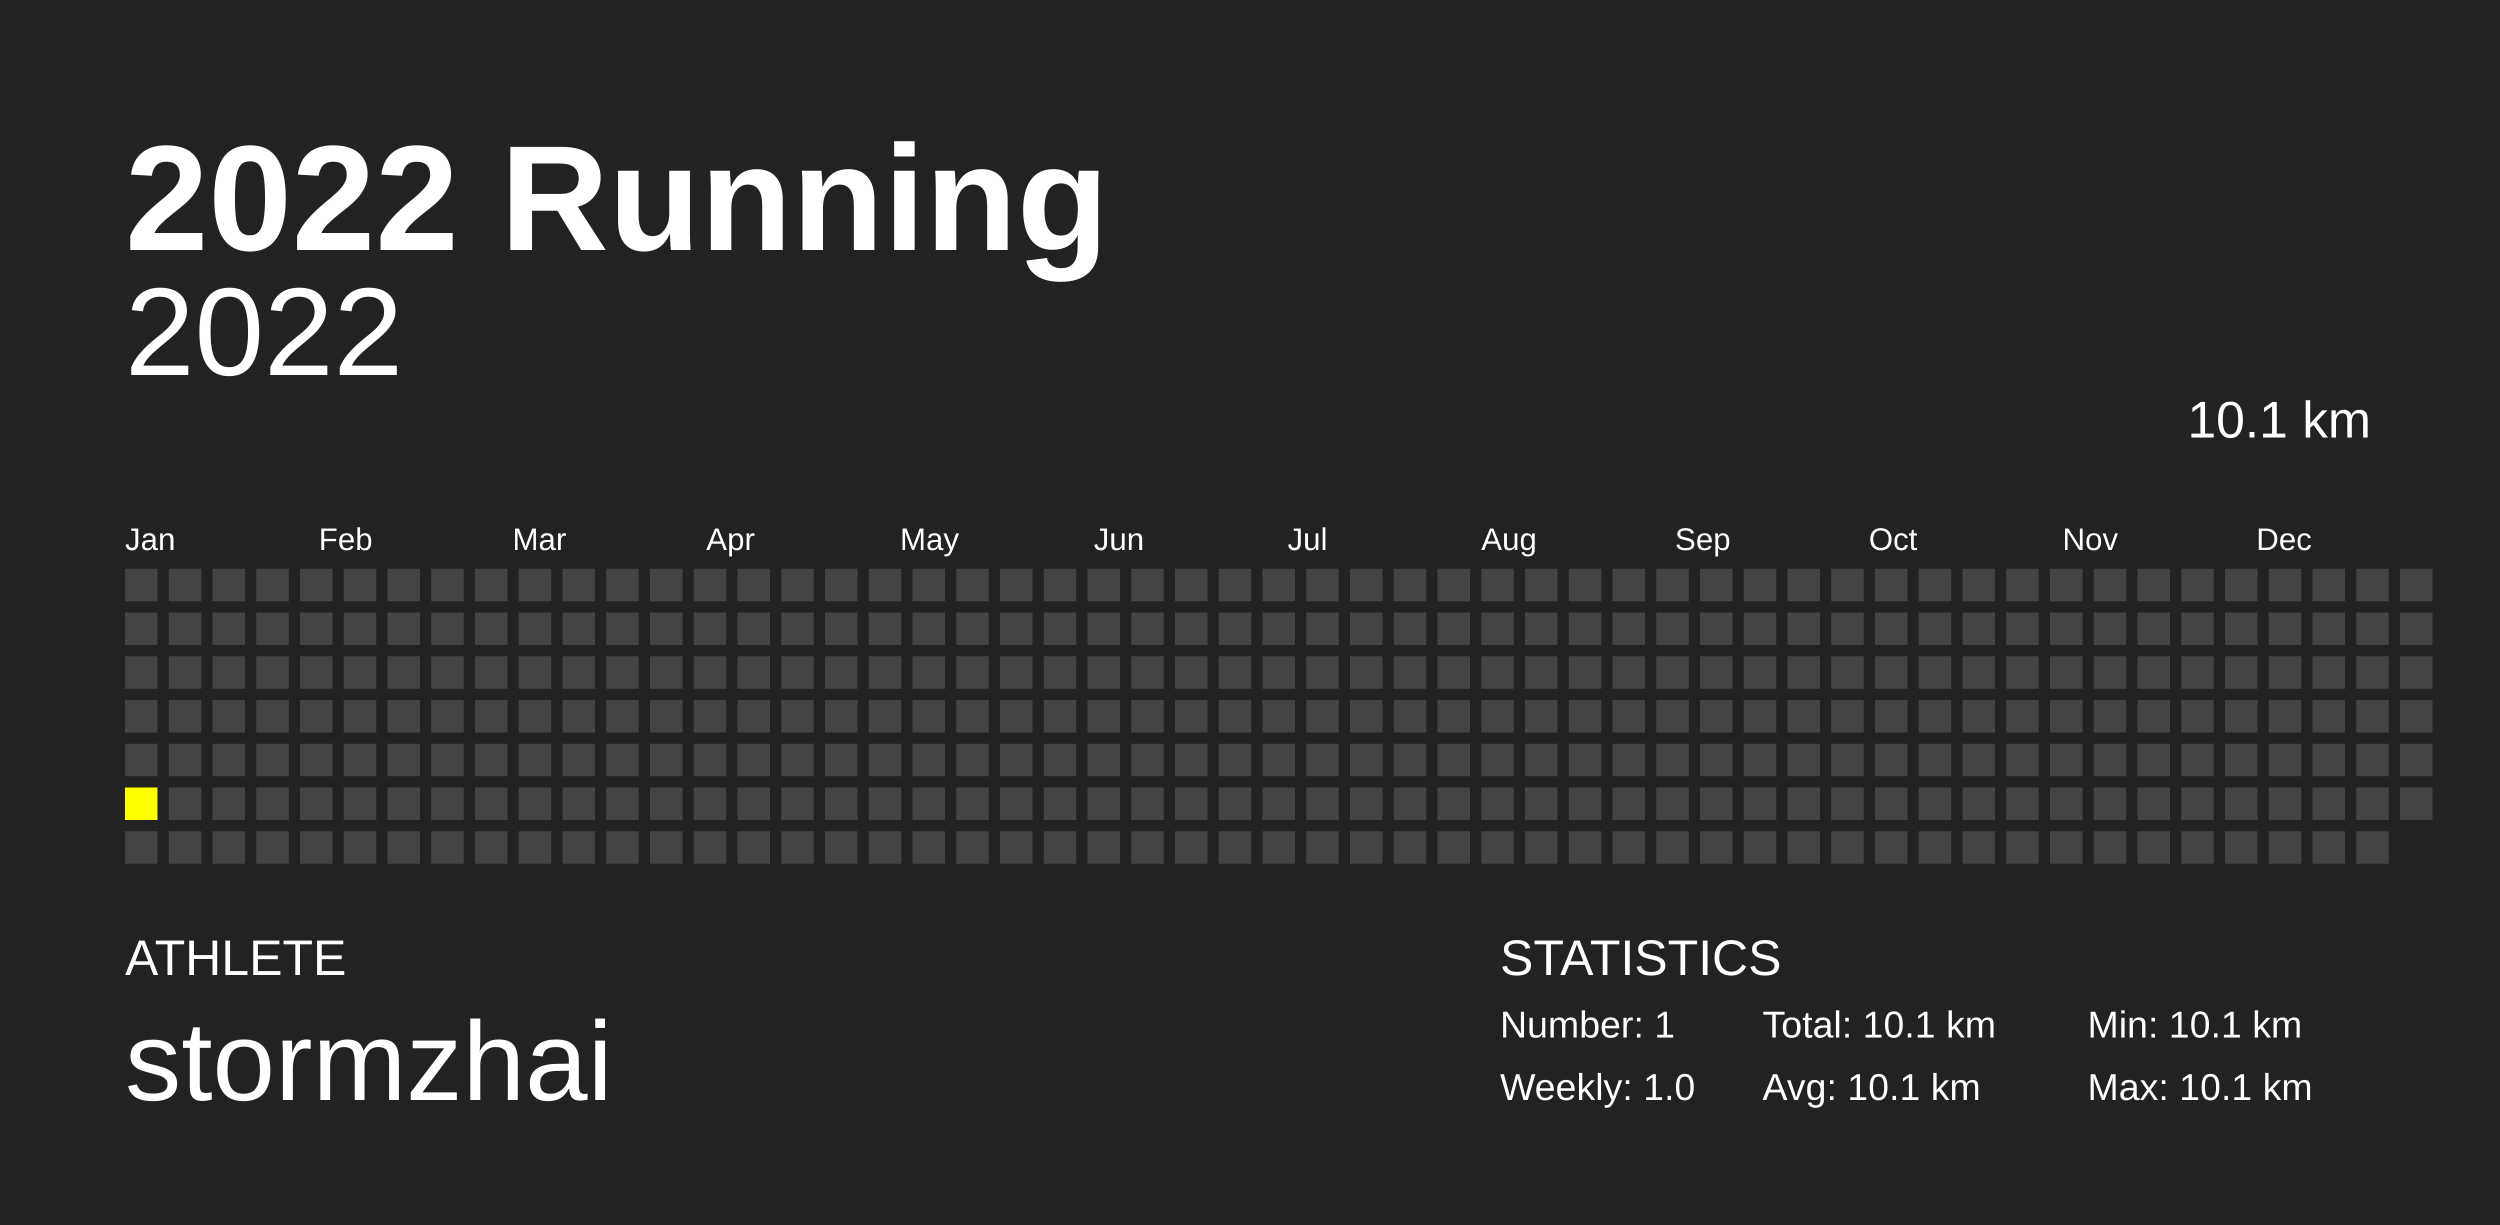
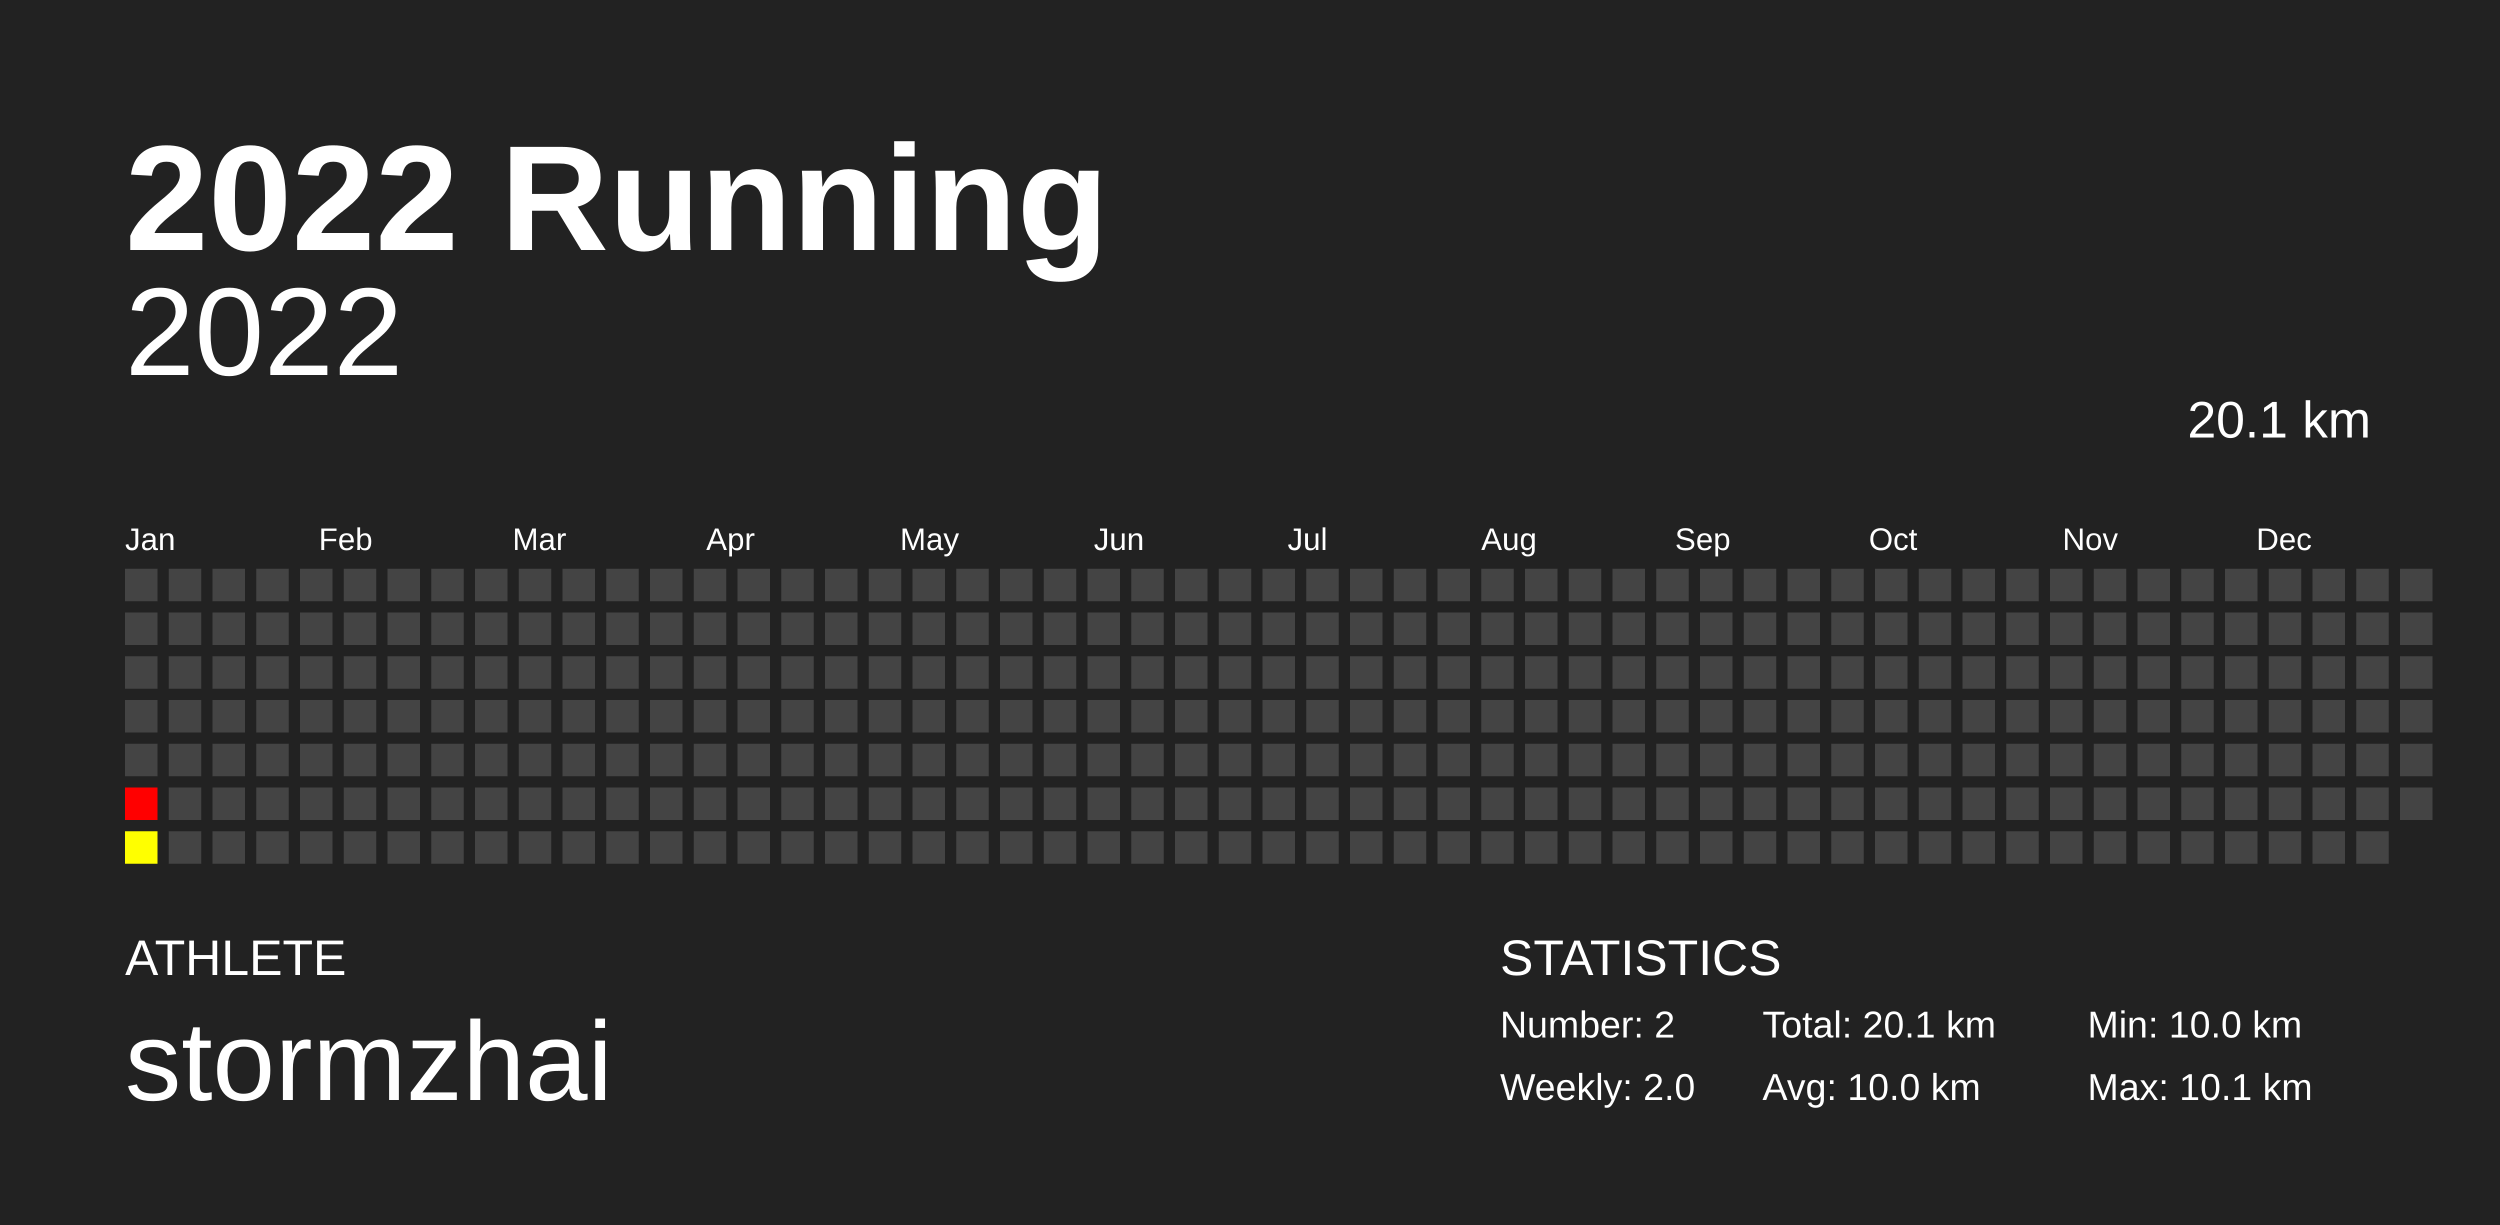
<svg xmlns="http://www.w3.org/2000/svg" baseProfile="full" height="98mm" version="1.1" viewBox="0,0,200,98" width="200mm">
  <defs />
  <rect fill="#222222" height="98" width="200" x="0" y="0" />
  <text fill="#FFFFFF" style="font-size:12px; font-family:Arial; font-weight:bold;" x="10" y="20">2022 Running</text>
  <text fill="#FFFFFF" style="font-size:4px; font-family:Arial" x="10" y="78">ATHLETE</text>
  <text fill="#FFFFFF" style="font-size:9px; font-family:Arial" x="10" y="88">stormzhai</text>
  <text fill="#FFFFFF" style="font-size:4px; font-family:Arial" x="120" y="78">STATISTICS</text>
-   <text fill="#FFFFFF" style="font-size:3px; font-family:Arial" x="120" y="83">Number: 1</text>
-   <text fill="#FFFFFF" style="font-size:3px; font-family:Arial" x="120" y="88">Weekly: 1.0</text>
-   <text fill="#FFFFFF" style="font-size:3px; font-family:Arial" x="141" y="83">Total: 10.1 km</text>
-   <text fill="#FFFFFF" style="font-size:3px; font-family:Arial" x="141" y="88">Avg: 10.1 km</text>
-   <text fill="#FFFFFF" style="font-size:3px; font-family:Arial" x="167" y="83">Min: 10.1 km</text>
+   <text fill="#FFFFFF" style="font-size:3px; font-family:Arial" x="120" y="83">Number: 2</text>
+   <text fill="#FFFFFF" style="font-size:3px; font-family:Arial" x="120" y="88">Weekly: 2.0</text>
+   <text fill="#FFFFFF" style="font-size:3px; font-family:Arial" x="141" y="83">Total: 20.1 km</text>
+   <text fill="#FFFFFF" style="font-size:3px; font-family:Arial" x="141" y="88">Avg: 10.0 km</text>
+   <text fill="#FFFFFF" style="font-size:3px; font-family:Arial" x="167" y="83">Min: 10.0 km</text>
  <text fill="#FFFFFF" style="font-size:3px; font-family:Arial" x="167" y="88">Max: 10.1 km</text>
  <text alignment-baseline="hanging" fill="#FFFFFF" style="font-size:10.0px; font-family:Arial;" x="10" y="30">2022</text>
-   <text alignment-baseline="hanging" fill="#FFFFFF" style="font-size:4.125px; font-family:Arial;" x="175" y="35">10.1 km</text>
+   <text alignment-baseline="hanging" fill="#FFFFFF" style="font-size:4.125px; font-family:Arial;" x="175" y="35">20.1 km</text>
  <text fill="#FFFFFF" style="font-size:2.5px; font-family:Arial" x="10.0" y="44">Jan</text>
  <text fill="#FFFFFF" style="font-size:2.5px; font-family:Arial" x="25.5" y="44">Feb</text>
  <text fill="#FFFFFF" style="font-size:2.5px; font-family:Arial" x="41.0" y="44">Mar</text>
  <text fill="#FFFFFF" style="font-size:2.5px; font-family:Arial" x="56.5" y="44">Apr</text>
  <text fill="#FFFFFF" style="font-size:2.5px; font-family:Arial" x="72.0" y="44">May</text>
  <text fill="#FFFFFF" style="font-size:2.5px; font-family:Arial" x="87.5" y="44">Jun</text>
  <text fill="#FFFFFF" style="font-size:2.5px; font-family:Arial" x="103.0" y="44">Jul</text>
  <text fill="#FFFFFF" style="font-size:2.5px; font-family:Arial" x="118.5" y="44">Aug</text>
  <text fill="#FFFFFF" style="font-size:2.5px; font-family:Arial" x="134.0" y="44">Sep</text>
  <text fill="#FFFFFF" style="font-size:2.5px; font-family:Arial" x="149.5" y="44">Oct</text>
  <text fill="#FFFFFF" style="font-size:2.5px; font-family:Arial" x="165.0" y="44">Nov</text>
  <text fill="#FFFFFF" style="font-size:2.5px; font-family:Arial" x="180.5" y="44">Dec</text>
  <rect fill="#444444" height="2.6" width="2.6" x="10.0" y="45.5" />
  <rect fill="#444444" height="2.6" width="2.6" x="10.0" y="49.0" />
  <rect fill="#444444" height="2.6" width="2.6" x="10.0" y="52.5" />
  <rect fill="#444444" height="2.6" width="2.6" x="10.0" y="56.0" />
  <rect fill="#444444" height="2.6" width="2.6" x="10.0" y="59.5" />
-   <rect fill="yellow" height="2.6" width="2.6" x="10.0" y="63.0" />
-   <rect fill="#444444" height="2.6" width="2.6" x="10.0" y="66.5" />
+   <rect fill="#ff0000" height="2.6" width="2.6" x="10.0" y="63.0" />
+   <rect fill="#ffff00" height="2.6" width="2.6" x="10.0" y="66.5" />
  <rect fill="#444444" height="2.6" width="2.6" x="13.5" y="45.5" />
  <rect fill="#444444" height="2.6" width="2.6" x="13.5" y="49.0" />
  <rect fill="#444444" height="2.6" width="2.6" x="13.5" y="52.5" />
  <rect fill="#444444" height="2.6" width="2.6" x="13.5" y="56.0" />
  <rect fill="#444444" height="2.6" width="2.6" x="13.5" y="59.5" />
  <rect fill="#444444" height="2.6" width="2.6" x="13.5" y="63.0" />
  <rect fill="#444444" height="2.6" width="2.6" x="13.5" y="66.5" />
  <rect fill="#444444" height="2.6" width="2.6" x="17.0" y="45.5" />
  <rect fill="#444444" height="2.6" width="2.6" x="17.0" y="49.0" />
  <rect fill="#444444" height="2.6" width="2.6" x="17.0" y="52.5" />
  <rect fill="#444444" height="2.6" width="2.6" x="17.0" y="56.0" />
  <rect fill="#444444" height="2.6" width="2.6" x="17.0" y="59.5" />
  <rect fill="#444444" height="2.6" width="2.6" x="17.0" y="63.0" />
  <rect fill="#444444" height="2.6" width="2.6" x="17.0" y="66.5" />
  <rect fill="#444444" height="2.6" width="2.6" x="20.5" y="45.5" />
  <rect fill="#444444" height="2.6" width="2.6" x="20.5" y="49.0" />
  <rect fill="#444444" height="2.6" width="2.6" x="20.5" y="52.5" />
  <rect fill="#444444" height="2.6" width="2.6" x="20.5" y="56.0" />
  <rect fill="#444444" height="2.6" width="2.6" x="20.5" y="59.5" />
  <rect fill="#444444" height="2.6" width="2.6" x="20.5" y="63.0" />
  <rect fill="#444444" height="2.6" width="2.6" x="20.5" y="66.5" />
  <rect fill="#444444" height="2.6" width="2.6" x="24.0" y="45.5" />
  <rect fill="#444444" height="2.6" width="2.6" x="24.0" y="49.0" />
  <rect fill="#444444" height="2.6" width="2.6" x="24.0" y="52.5" />
  <rect fill="#444444" height="2.6" width="2.6" x="24.0" y="56.0" />
  <rect fill="#444444" height="2.6" width="2.6" x="24.0" y="59.5" />
  <rect fill="#444444" height="2.6" width="2.6" x="24.0" y="63.0" />
  <rect fill="#444444" height="2.6" width="2.6" x="24.0" y="66.5" />
  <rect fill="#444444" height="2.6" width="2.6" x="27.5" y="45.5" />
  <rect fill="#444444" height="2.6" width="2.6" x="27.5" y="49.0" />
  <rect fill="#444444" height="2.6" width="2.6" x="27.5" y="52.5" />
  <rect fill="#444444" height="2.6" width="2.6" x="27.5" y="56.0" />
  <rect fill="#444444" height="2.6" width="2.6" x="27.5" y="59.5" />
  <rect fill="#444444" height="2.6" width="2.6" x="27.5" y="63.0" />
  <rect fill="#444444" height="2.6" width="2.6" x="27.5" y="66.5" />
  <rect fill="#444444" height="2.6" width="2.6" x="31.0" y="45.5" />
  <rect fill="#444444" height="2.6" width="2.6" x="31.0" y="49.0" />
  <rect fill="#444444" height="2.6" width="2.6" x="31.0" y="52.5" />
  <rect fill="#444444" height="2.6" width="2.6" x="31.0" y="56.0" />
  <rect fill="#444444" height="2.6" width="2.6" x="31.0" y="59.5" />
  <rect fill="#444444" height="2.6" width="2.6" x="31.0" y="63.0" />
  <rect fill="#444444" height="2.6" width="2.6" x="31.0" y="66.5" />
  <rect fill="#444444" height="2.6" width="2.6" x="34.5" y="45.5" />
  <rect fill="#444444" height="2.6" width="2.6" x="34.5" y="49.0" />
  <rect fill="#444444" height="2.6" width="2.6" x="34.5" y="52.5" />
  <rect fill="#444444" height="2.6" width="2.6" x="34.5" y="56.0" />
  <rect fill="#444444" height="2.6" width="2.6" x="34.5" y="59.5" />
  <rect fill="#444444" height="2.6" width="2.6" x="34.5" y="63.0" />
  <rect fill="#444444" height="2.6" width="2.6" x="34.5" y="66.5" />
  <rect fill="#444444" height="2.6" width="2.6" x="38.0" y="45.5" />
  <rect fill="#444444" height="2.6" width="2.6" x="38.0" y="49.0" />
  <rect fill="#444444" height="2.6" width="2.6" x="38.0" y="52.5" />
  <rect fill="#444444" height="2.6" width="2.6" x="38.0" y="56.0" />
  <rect fill="#444444" height="2.6" width="2.6" x="38.0" y="59.5" />
  <rect fill="#444444" height="2.6" width="2.6" x="38.0" y="63.0" />
  <rect fill="#444444" height="2.6" width="2.6" x="38.0" y="66.5" />
  <rect fill="#444444" height="2.6" width="2.6" x="41.5" y="45.5" />
  <rect fill="#444444" height="2.6" width="2.6" x="41.5" y="49.0" />
  <rect fill="#444444" height="2.6" width="2.6" x="41.5" y="52.5" />
  <rect fill="#444444" height="2.6" width="2.6" x="41.5" y="56.0" />
  <rect fill="#444444" height="2.6" width="2.6" x="41.5" y="59.5" />
  <rect fill="#444444" height="2.6" width="2.6" x="41.5" y="63.0" />
  <rect fill="#444444" height="2.6" width="2.6" x="41.5" y="66.5" />
  <rect fill="#444444" height="2.6" width="2.6" x="45.0" y="45.5" />
  <rect fill="#444444" height="2.6" width="2.6" x="45.0" y="49.0" />
  <rect fill="#444444" height="2.6" width="2.6" x="45.0" y="52.5" />
  <rect fill="#444444" height="2.6" width="2.6" x="45.0" y="56.0" />
  <rect fill="#444444" height="2.6" width="2.6" x="45.0" y="59.5" />
  <rect fill="#444444" height="2.6" width="2.6" x="45.0" y="63.0" />
  <rect fill="#444444" height="2.6" width="2.6" x="45.0" y="66.5" />
  <rect fill="#444444" height="2.6" width="2.6" x="48.5" y="45.5" />
  <rect fill="#444444" height="2.6" width="2.6" x="48.5" y="49.0" />
  <rect fill="#444444" height="2.6" width="2.6" x="48.5" y="52.5" />
  <rect fill="#444444" height="2.6" width="2.6" x="48.5" y="56.0" />
  <rect fill="#444444" height="2.6" width="2.6" x="48.5" y="59.5" />
  <rect fill="#444444" height="2.6" width="2.6" x="48.5" y="63.0" />
  <rect fill="#444444" height="2.6" width="2.6" x="48.5" y="66.5" />
  <rect fill="#444444" height="2.6" width="2.6" x="52.0" y="45.5" />
  <rect fill="#444444" height="2.6" width="2.6" x="52.0" y="49.0" />
  <rect fill="#444444" height="2.6" width="2.6" x="52.0" y="52.5" />
  <rect fill="#444444" height="2.6" width="2.6" x="52.0" y="56.0" />
  <rect fill="#444444" height="2.6" width="2.6" x="52.0" y="59.5" />
  <rect fill="#444444" height="2.6" width="2.6" x="52.0" y="63.0" />
  <rect fill="#444444" height="2.6" width="2.6" x="52.0" y="66.5" />
  <rect fill="#444444" height="2.6" width="2.6" x="55.5" y="45.5" />
  <rect fill="#444444" height="2.6" width="2.6" x="55.5" y="49.0" />
  <rect fill="#444444" height="2.6" width="2.6" x="55.5" y="52.5" />
  <rect fill="#444444" height="2.6" width="2.6" x="55.5" y="56.0" />
  <rect fill="#444444" height="2.6" width="2.6" x="55.5" y="59.5" />
  <rect fill="#444444" height="2.6" width="2.6" x="55.5" y="63.0" />
  <rect fill="#444444" height="2.6" width="2.6" x="55.5" y="66.5" />
  <rect fill="#444444" height="2.6" width="2.6" x="59.0" y="45.5" />
  <rect fill="#444444" height="2.6" width="2.6" x="59.0" y="49.0" />
  <rect fill="#444444" height="2.6" width="2.6" x="59.0" y="52.5" />
  <rect fill="#444444" height="2.6" width="2.6" x="59.0" y="56.0" />
  <rect fill="#444444" height="2.6" width="2.6" x="59.0" y="59.5" />
  <rect fill="#444444" height="2.6" width="2.6" x="59.0" y="63.0" />
  <rect fill="#444444" height="2.6" width="2.6" x="59.0" y="66.5" />
  <rect fill="#444444" height="2.6" width="2.6" x="62.5" y="45.5" />
  <rect fill="#444444" height="2.6" width="2.6" x="62.5" y="49.0" />
  <rect fill="#444444" height="2.6" width="2.6" x="62.5" y="52.5" />
  <rect fill="#444444" height="2.6" width="2.6" x="62.5" y="56.0" />
  <rect fill="#444444" height="2.6" width="2.6" x="62.5" y="59.5" />
  <rect fill="#444444" height="2.6" width="2.6" x="62.5" y="63.0" />
  <rect fill="#444444" height="2.6" width="2.6" x="62.5" y="66.5" />
  <rect fill="#444444" height="2.6" width="2.6" x="66.0" y="45.5" />
  <rect fill="#444444" height="2.6" width="2.6" x="66.0" y="49.0" />
  <rect fill="#444444" height="2.6" width="2.6" x="66.0" y="52.5" />
  <rect fill="#444444" height="2.6" width="2.6" x="66.0" y="56.0" />
  <rect fill="#444444" height="2.6" width="2.6" x="66.0" y="59.5" />
  <rect fill="#444444" height="2.6" width="2.6" x="66.0" y="63.0" />
  <rect fill="#444444" height="2.6" width="2.6" x="66.0" y="66.5" />
  <rect fill="#444444" height="2.6" width="2.6" x="69.5" y="45.5" />
  <rect fill="#444444" height="2.6" width="2.6" x="69.5" y="49.0" />
  <rect fill="#444444" height="2.6" width="2.6" x="69.5" y="52.5" />
  <rect fill="#444444" height="2.6" width="2.6" x="69.5" y="56.0" />
  <rect fill="#444444" height="2.6" width="2.6" x="69.5" y="59.5" />
  <rect fill="#444444" height="2.6" width="2.6" x="69.5" y="63.0" />
  <rect fill="#444444" height="2.6" width="2.6" x="69.5" y="66.5" />
  <rect fill="#444444" height="2.6" width="2.6" x="73.0" y="45.5" />
  <rect fill="#444444" height="2.6" width="2.6" x="73.0" y="49.0" />
  <rect fill="#444444" height="2.6" width="2.6" x="73.0" y="52.5" />
  <rect fill="#444444" height="2.6" width="2.6" x="73.0" y="56.0" />
  <rect fill="#444444" height="2.6" width="2.6" x="73.0" y="59.5" />
  <rect fill="#444444" height="2.6" width="2.6" x="73.0" y="63.0" />
  <rect fill="#444444" height="2.6" width="2.6" x="73.0" y="66.5" />
  <rect fill="#444444" height="2.6" width="2.6" x="76.5" y="45.5" />
  <rect fill="#444444" height="2.6" width="2.6" x="76.5" y="49.0" />
  <rect fill="#444444" height="2.6" width="2.6" x="76.5" y="52.5" />
  <rect fill="#444444" height="2.6" width="2.6" x="76.5" y="56.0" />
  <rect fill="#444444" height="2.6" width="2.6" x="76.5" y="59.5" />
  <rect fill="#444444" height="2.6" width="2.6" x="76.5" y="63.0" />
  <rect fill="#444444" height="2.6" width="2.6" x="76.5" y="66.5" />
  <rect fill="#444444" height="2.6" width="2.6" x="80.0" y="45.5" />
  <rect fill="#444444" height="2.6" width="2.6" x="80.0" y="49.0" />
  <rect fill="#444444" height="2.6" width="2.6" x="80.0" y="52.5" />
  <rect fill="#444444" height="2.6" width="2.6" x="80.0" y="56.0" />
  <rect fill="#444444" height="2.6" width="2.6" x="80.0" y="59.5" />
  <rect fill="#444444" height="2.6" width="2.6" x="80.0" y="63.0" />
  <rect fill="#444444" height="2.6" width="2.6" x="80.0" y="66.5" />
  <rect fill="#444444" height="2.6" width="2.6" x="83.5" y="45.5" />
  <rect fill="#444444" height="2.6" width="2.6" x="83.5" y="49.0" />
  <rect fill="#444444" height="2.6" width="2.6" x="83.5" y="52.5" />
  <rect fill="#444444" height="2.6" width="2.6" x="83.5" y="56.0" />
  <rect fill="#444444" height="2.6" width="2.6" x="83.5" y="59.5" />
  <rect fill="#444444" height="2.6" width="2.6" x="83.5" y="63.0" />
  <rect fill="#444444" height="2.6" width="2.6" x="83.5" y="66.5" />
  <rect fill="#444444" height="2.6" width="2.6" x="87.0" y="45.5" />
  <rect fill="#444444" height="2.6" width="2.6" x="87.0" y="49.0" />
  <rect fill="#444444" height="2.6" width="2.6" x="87.0" y="52.5" />
  <rect fill="#444444" height="2.6" width="2.6" x="87.0" y="56.0" />
  <rect fill="#444444" height="2.6" width="2.6" x="87.0" y="59.5" />
  <rect fill="#444444" height="2.6" width="2.6" x="87.0" y="63.0" />
  <rect fill="#444444" height="2.6" width="2.6" x="87.0" y="66.5" />
  <rect fill="#444444" height="2.6" width="2.6" x="90.5" y="45.5" />
  <rect fill="#444444" height="2.6" width="2.6" x="90.5" y="49.0" />
  <rect fill="#444444" height="2.6" width="2.6" x="90.5" y="52.5" />
  <rect fill="#444444" height="2.6" width="2.6" x="90.5" y="56.0" />
  <rect fill="#444444" height="2.6" width="2.6" x="90.5" y="59.5" />
  <rect fill="#444444" height="2.6" width="2.6" x="90.5" y="63.0" />
  <rect fill="#444444" height="2.6" width="2.6" x="90.5" y="66.5" />
  <rect fill="#444444" height="2.6" width="2.6" x="94.0" y="45.5" />
  <rect fill="#444444" height="2.6" width="2.6" x="94.0" y="49.0" />
  <rect fill="#444444" height="2.6" width="2.6" x="94.0" y="52.5" />
  <rect fill="#444444" height="2.6" width="2.6" x="94.0" y="56.0" />
  <rect fill="#444444" height="2.6" width="2.6" x="94.0" y="59.5" />
  <rect fill="#444444" height="2.6" width="2.6" x="94.0" y="63.0" />
  <rect fill="#444444" height="2.6" width="2.6" x="94.0" y="66.5" />
  <rect fill="#444444" height="2.6" width="2.6" x="97.5" y="45.5" />
  <rect fill="#444444" height="2.6" width="2.6" x="97.5" y="49.0" />
  <rect fill="#444444" height="2.6" width="2.6" x="97.5" y="52.5" />
  <rect fill="#444444" height="2.6" width="2.6" x="97.5" y="56.0" />
  <rect fill="#444444" height="2.6" width="2.6" x="97.5" y="59.5" />
  <rect fill="#444444" height="2.6" width="2.6" x="97.5" y="63.0" />
  <rect fill="#444444" height="2.6" width="2.6" x="97.5" y="66.5" />
  <rect fill="#444444" height="2.6" width="2.6" x="101.0" y="45.5" />
  <rect fill="#444444" height="2.6" width="2.6" x="101.0" y="49.0" />
  <rect fill="#444444" height="2.6" width="2.6" x="101.0" y="52.5" />
  <rect fill="#444444" height="2.6" width="2.6" x="101.0" y="56.0" />
  <rect fill="#444444" height="2.6" width="2.6" x="101.0" y="59.5" />
  <rect fill="#444444" height="2.6" width="2.6" x="101.0" y="63.0" />
  <rect fill="#444444" height="2.6" width="2.6" x="101.0" y="66.5" />
  <rect fill="#444444" height="2.6" width="2.6" x="104.5" y="45.5" />
  <rect fill="#444444" height="2.6" width="2.6" x="104.5" y="49.0" />
  <rect fill="#444444" height="2.6" width="2.6" x="104.5" y="52.5" />
  <rect fill="#444444" height="2.6" width="2.6" x="104.5" y="56.0" />
  <rect fill="#444444" height="2.6" width="2.6" x="104.5" y="59.5" />
  <rect fill="#444444" height="2.6" width="2.6" x="104.5" y="63.0" />
  <rect fill="#444444" height="2.6" width="2.6" x="104.5" y="66.5" />
  <rect fill="#444444" height="2.6" width="2.6" x="108.0" y="45.5" />
  <rect fill="#444444" height="2.6" width="2.6" x="108.0" y="49.0" />
  <rect fill="#444444" height="2.6" width="2.6" x="108.0" y="52.5" />
  <rect fill="#444444" height="2.6" width="2.6" x="108.0" y="56.0" />
  <rect fill="#444444" height="2.6" width="2.6" x="108.0" y="59.5" />
  <rect fill="#444444" height="2.6" width="2.6" x="108.0" y="63.0" />
  <rect fill="#444444" height="2.6" width="2.6" x="108.0" y="66.5" />
  <rect fill="#444444" height="2.6" width="2.6" x="111.5" y="45.5" />
  <rect fill="#444444" height="2.6" width="2.6" x="111.5" y="49.0" />
  <rect fill="#444444" height="2.6" width="2.6" x="111.5" y="52.5" />
  <rect fill="#444444" height="2.6" width="2.6" x="111.5" y="56.0" />
  <rect fill="#444444" height="2.6" width="2.6" x="111.5" y="59.5" />
  <rect fill="#444444" height="2.6" width="2.6" x="111.5" y="63.0" />
  <rect fill="#444444" height="2.6" width="2.6" x="111.5" y="66.5" />
  <rect fill="#444444" height="2.6" width="2.6" x="115.0" y="45.5" />
  <rect fill="#444444" height="2.6" width="2.6" x="115.0" y="49.0" />
  <rect fill="#444444" height="2.6" width="2.6" x="115.0" y="52.5" />
  <rect fill="#444444" height="2.6" width="2.6" x="115.0" y="56.0" />
  <rect fill="#444444" height="2.6" width="2.6" x="115.0" y="59.5" />
  <rect fill="#444444" height="2.6" width="2.6" x="115.0" y="63.0" />
  <rect fill="#444444" height="2.6" width="2.6" x="115.0" y="66.5" />
  <rect fill="#444444" height="2.6" width="2.6" x="118.5" y="45.5" />
  <rect fill="#444444" height="2.6" width="2.6" x="118.5" y="49.0" />
  <rect fill="#444444" height="2.6" width="2.6" x="118.5" y="52.5" />
  <rect fill="#444444" height="2.6" width="2.6" x="118.5" y="56.0" />
  <rect fill="#444444" height="2.6" width="2.6" x="118.5" y="59.5" />
  <rect fill="#444444" height="2.6" width="2.6" x="118.5" y="63.0" />
  <rect fill="#444444" height="2.6" width="2.6" x="118.5" y="66.5" />
  <rect fill="#444444" height="2.6" width="2.6" x="122.0" y="45.5" />
  <rect fill="#444444" height="2.6" width="2.6" x="122.0" y="49.0" />
  <rect fill="#444444" height="2.6" width="2.6" x="122.0" y="52.5" />
  <rect fill="#444444" height="2.6" width="2.6" x="122.0" y="56.0" />
  <rect fill="#444444" height="2.6" width="2.6" x="122.0" y="59.5" />
  <rect fill="#444444" height="2.6" width="2.6" x="122.0" y="63.0" />
  <rect fill="#444444" height="2.6" width="2.6" x="122.0" y="66.5" />
  <rect fill="#444444" height="2.6" width="2.6" x="125.5" y="45.5" />
  <rect fill="#444444" height="2.6" width="2.6" x="125.5" y="49.0" />
  <rect fill="#444444" height="2.6" width="2.6" x="125.5" y="52.5" />
  <rect fill="#444444" height="2.6" width="2.6" x="125.5" y="56.0" />
  <rect fill="#444444" height="2.6" width="2.6" x="125.5" y="59.5" />
  <rect fill="#444444" height="2.6" width="2.6" x="125.5" y="63.0" />
  <rect fill="#444444" height="2.6" width="2.6" x="125.5" y="66.5" />
  <rect fill="#444444" height="2.6" width="2.6" x="129.0" y="45.5" />
  <rect fill="#444444" height="2.6" width="2.6" x="129.0" y="49.0" />
  <rect fill="#444444" height="2.6" width="2.6" x="129.0" y="52.5" />
  <rect fill="#444444" height="2.6" width="2.6" x="129.0" y="56.0" />
  <rect fill="#444444" height="2.6" width="2.6" x="129.0" y="59.5" />
  <rect fill="#444444" height="2.6" width="2.6" x="129.0" y="63.0" />
  <rect fill="#444444" height="2.6" width="2.6" x="129.0" y="66.5" />
  <rect fill="#444444" height="2.6" width="2.6" x="132.5" y="45.5" />
  <rect fill="#444444" height="2.6" width="2.6" x="132.5" y="49.0" />
  <rect fill="#444444" height="2.6" width="2.6" x="132.5" y="52.5" />
  <rect fill="#444444" height="2.6" width="2.6" x="132.5" y="56.0" />
  <rect fill="#444444" height="2.6" width="2.6" x="132.5" y="59.5" />
  <rect fill="#444444" height="2.6" width="2.6" x="132.5" y="63.0" />
  <rect fill="#444444" height="2.6" width="2.6" x="132.5" y="66.5" />
  <rect fill="#444444" height="2.6" width="2.6" x="136.0" y="45.5" />
  <rect fill="#444444" height="2.6" width="2.6" x="136.0" y="49.0" />
  <rect fill="#444444" height="2.6" width="2.6" x="136.0" y="52.5" />
  <rect fill="#444444" height="2.6" width="2.6" x="136.0" y="56.0" />
  <rect fill="#444444" height="2.6" width="2.6" x="136.0" y="59.5" />
  <rect fill="#444444" height="2.6" width="2.6" x="136.0" y="63.0" />
  <rect fill="#444444" height="2.6" width="2.6" x="136.0" y="66.5" />
  <rect fill="#444444" height="2.6" width="2.6" x="139.5" y="45.5" />
  <rect fill="#444444" height="2.6" width="2.6" x="139.5" y="49.0" />
  <rect fill="#444444" height="2.6" width="2.6" x="139.5" y="52.5" />
  <rect fill="#444444" height="2.6" width="2.6" x="139.5" y="56.0" />
  <rect fill="#444444" height="2.6" width="2.6" x="139.5" y="59.5" />
  <rect fill="#444444" height="2.6" width="2.6" x="139.5" y="63.0" />
  <rect fill="#444444" height="2.6" width="2.6" x="139.5" y="66.5" />
  <rect fill="#444444" height="2.6" width="2.6" x="143.0" y="45.5" />
  <rect fill="#444444" height="2.6" width="2.6" x="143.0" y="49.0" />
  <rect fill="#444444" height="2.6" width="2.6" x="143.0" y="52.5" />
  <rect fill="#444444" height="2.6" width="2.6" x="143.0" y="56.0" />
  <rect fill="#444444" height="2.6" width="2.6" x="143.0" y="59.5" />
  <rect fill="#444444" height="2.6" width="2.6" x="143.0" y="63.0" />
  <rect fill="#444444" height="2.6" width="2.6" x="143.0" y="66.5" />
  <rect fill="#444444" height="2.6" width="2.6" x="146.5" y="45.5" />
  <rect fill="#444444" height="2.6" width="2.6" x="146.5" y="49.0" />
  <rect fill="#444444" height="2.6" width="2.6" x="146.5" y="52.5" />
  <rect fill="#444444" height="2.6" width="2.6" x="146.5" y="56.0" />
  <rect fill="#444444" height="2.6" width="2.6" x="146.5" y="59.5" />
  <rect fill="#444444" height="2.6" width="2.6" x="146.5" y="63.0" />
  <rect fill="#444444" height="2.6" width="2.6" x="146.5" y="66.5" />
  <rect fill="#444444" height="2.6" width="2.6" x="150.0" y="45.5" />
  <rect fill="#444444" height="2.6" width="2.6" x="150.0" y="49.0" />
  <rect fill="#444444" height="2.6" width="2.6" x="150.0" y="52.5" />
  <rect fill="#444444" height="2.6" width="2.6" x="150.0" y="56.0" />
  <rect fill="#444444" height="2.6" width="2.6" x="150.0" y="59.5" />
  <rect fill="#444444" height="2.6" width="2.6" x="150.0" y="63.0" />
  <rect fill="#444444" height="2.6" width="2.6" x="150.0" y="66.5" />
  <rect fill="#444444" height="2.6" width="2.6" x="153.5" y="45.5" />
  <rect fill="#444444" height="2.6" width="2.6" x="153.5" y="49.0" />
  <rect fill="#444444" height="2.6" width="2.6" x="153.5" y="52.5" />
  <rect fill="#444444" height="2.6" width="2.6" x="153.5" y="56.0" />
  <rect fill="#444444" height="2.6" width="2.6" x="153.5" y="59.5" />
  <rect fill="#444444" height="2.6" width="2.6" x="153.5" y="63.0" />
  <rect fill="#444444" height="2.6" width="2.6" x="153.5" y="66.5" />
  <rect fill="#444444" height="2.6" width="2.6" x="157.0" y="45.5" />
  <rect fill="#444444" height="2.6" width="2.6" x="157.0" y="49.0" />
  <rect fill="#444444" height="2.6" width="2.6" x="157.0" y="52.5" />
  <rect fill="#444444" height="2.6" width="2.6" x="157.0" y="56.0" />
  <rect fill="#444444" height="2.6" width="2.6" x="157.0" y="59.5" />
  <rect fill="#444444" height="2.6" width="2.6" x="157.0" y="63.0" />
  <rect fill="#444444" height="2.6" width="2.6" x="157.0" y="66.5" />
  <rect fill="#444444" height="2.6" width="2.6" x="160.5" y="45.5" />
  <rect fill="#444444" height="2.6" width="2.6" x="160.5" y="49.0" />
  <rect fill="#444444" height="2.6" width="2.6" x="160.5" y="52.5" />
  <rect fill="#444444" height="2.6" width="2.6" x="160.5" y="56.0" />
  <rect fill="#444444" height="2.6" width="2.6" x="160.5" y="59.5" />
  <rect fill="#444444" height="2.6" width="2.6" x="160.5" y="63.0" />
  <rect fill="#444444" height="2.6" width="2.6" x="160.5" y="66.5" />
  <rect fill="#444444" height="2.6" width="2.6" x="164.0" y="45.5" />
  <rect fill="#444444" height="2.6" width="2.6" x="164.0" y="49.0" />
  <rect fill="#444444" height="2.6" width="2.6" x="164.0" y="52.5" />
  <rect fill="#444444" height="2.6" width="2.6" x="164.0" y="56.0" />
  <rect fill="#444444" height="2.6" width="2.6" x="164.0" y="59.5" />
  <rect fill="#444444" height="2.6" width="2.6" x="164.0" y="63.0" />
  <rect fill="#444444" height="2.6" width="2.6" x="164.0" y="66.5" />
  <rect fill="#444444" height="2.6" width="2.6" x="167.5" y="45.5" />
  <rect fill="#444444" height="2.6" width="2.6" x="167.5" y="49.0" />
  <rect fill="#444444" height="2.6" width="2.6" x="167.5" y="52.5" />
  <rect fill="#444444" height="2.6" width="2.6" x="167.5" y="56.0" />
  <rect fill="#444444" height="2.6" width="2.6" x="167.5" y="59.5" />
  <rect fill="#444444" height="2.6" width="2.6" x="167.5" y="63.0" />
  <rect fill="#444444" height="2.6" width="2.6" x="167.5" y="66.5" />
  <rect fill="#444444" height="2.6" width="2.6" x="171.0" y="45.5" />
  <rect fill="#444444" height="2.6" width="2.6" x="171.0" y="49.0" />
  <rect fill="#444444" height="2.6" width="2.6" x="171.0" y="52.5" />
  <rect fill="#444444" height="2.6" width="2.6" x="171.0" y="56.0" />
  <rect fill="#444444" height="2.6" width="2.6" x="171.0" y="59.5" />
  <rect fill="#444444" height="2.6" width="2.6" x="171.0" y="63.0" />
  <rect fill="#444444" height="2.6" width="2.6" x="171.0" y="66.5" />
  <rect fill="#444444" height="2.6" width="2.6" x="174.5" y="45.5" />
  <rect fill="#444444" height="2.6" width="2.6" x="174.5" y="49.0" />
  <rect fill="#444444" height="2.6" width="2.6" x="174.5" y="52.5" />
  <rect fill="#444444" height="2.6" width="2.6" x="174.5" y="56.0" />
  <rect fill="#444444" height="2.6" width="2.6" x="174.5" y="59.5" />
  <rect fill="#444444" height="2.6" width="2.6" x="174.5" y="63.0" />
  <rect fill="#444444" height="2.6" width="2.6" x="174.5" y="66.5" />
  <rect fill="#444444" height="2.6" width="2.6" x="178.0" y="45.5" />
  <rect fill="#444444" height="2.6" width="2.6" x="178.0" y="49.0" />
  <rect fill="#444444" height="2.6" width="2.6" x="178.0" y="52.5" />
  <rect fill="#444444" height="2.6" width="2.6" x="178.0" y="56.0" />
  <rect fill="#444444" height="2.6" width="2.6" x="178.0" y="59.5" />
  <rect fill="#444444" height="2.6" width="2.6" x="178.0" y="63.0" />
  <rect fill="#444444" height="2.6" width="2.6" x="178.0" y="66.5" />
  <rect fill="#444444" height="2.6" width="2.6" x="181.5" y="45.5" />
  <rect fill="#444444" height="2.6" width="2.6" x="181.5" y="49.0" />
  <rect fill="#444444" height="2.6" width="2.6" x="181.5" y="52.5" />
  <rect fill="#444444" height="2.6" width="2.6" x="181.5" y="56.0" />
  <rect fill="#444444" height="2.6" width="2.6" x="181.5" y="59.5" />
  <rect fill="#444444" height="2.6" width="2.6" x="181.5" y="63.0" />
  <rect fill="#444444" height="2.6" width="2.6" x="181.5" y="66.5" />
  <rect fill="#444444" height="2.6" width="2.6" x="185.0" y="45.5" />
  <rect fill="#444444" height="2.6" width="2.6" x="185.0" y="49.0" />
  <rect fill="#444444" height="2.6" width="2.6" x="185.0" y="52.5" />
  <rect fill="#444444" height="2.6" width="2.6" x="185.0" y="56.0" />
  <rect fill="#444444" height="2.6" width="2.6" x="185.0" y="59.5" />
  <rect fill="#444444" height="2.6" width="2.6" x="185.0" y="63.0" />
  <rect fill="#444444" height="2.6" width="2.6" x="185.0" y="66.5" />
  <rect fill="#444444" height="2.6" width="2.6" x="188.5" y="45.5" />
  <rect fill="#444444" height="2.6" width="2.6" x="188.5" y="49.0" />
  <rect fill="#444444" height="2.6" width="2.6" x="188.5" y="52.5" />
  <rect fill="#444444" height="2.6" width="2.6" x="188.5" y="56.0" />
  <rect fill="#444444" height="2.6" width="2.6" x="188.5" y="59.5" />
  <rect fill="#444444" height="2.6" width="2.6" x="188.5" y="63.0" />
  <rect fill="#444444" height="2.6" width="2.6" x="188.5" y="66.5" />
  <rect fill="#444444" height="2.6" width="2.6" x="192.0" y="45.5" />
  <rect fill="#444444" height="2.6" width="2.6" x="192.0" y="49.0" />
  <rect fill="#444444" height="2.6" width="2.6" x="192.0" y="52.5" />
  <rect fill="#444444" height="2.6" width="2.6" x="192.0" y="56.0" />
  <rect fill="#444444" height="2.6" width="2.6" x="192.0" y="59.5" />
  <rect fill="#444444" height="2.6" width="2.6" x="192.0" y="63.0" />
</svg>
